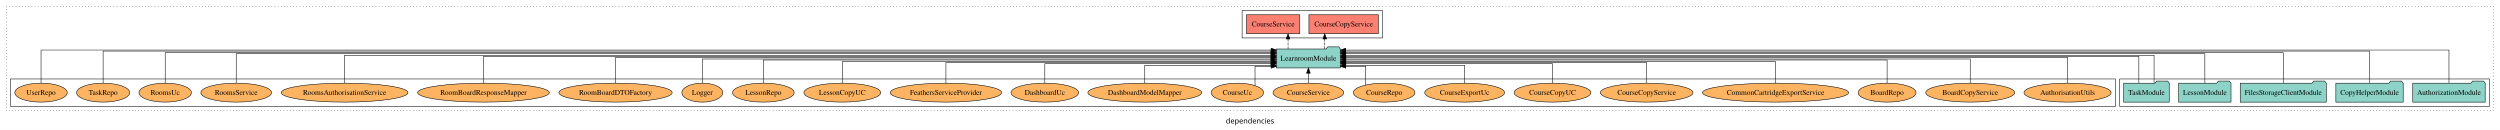
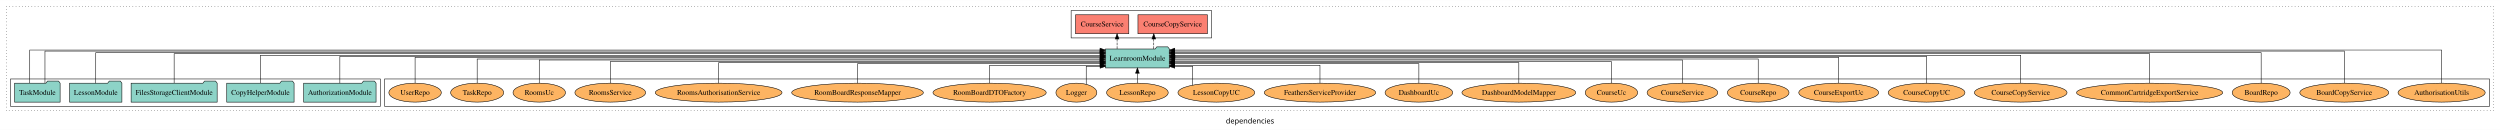
<svg xmlns="http://www.w3.org/2000/svg" width="4752pt" height="247pt" viewBox="0.00 0.00 4752.00 246.80">
  <g id="graph0" class="graph" transform="scale(1 1) rotate(0) translate(4 242.8)">
    <polygon fill="white" stroke="transparent" points="-4,4 -4,-242.8 4748,-242.8 4748,4 -4,4" />
    <text text-anchor="middle" x="2372" y="-8.2" font-family="sans-serif" font-size="14.00">dependencies</text>
    <g id="clust1" class="cluster">
      <polygon fill="none" stroke="black" stroke-dasharray="1,5" points="8,-32.8 8,-230.8 4736,-230.8 4736,-32.8 8,-32.8" />
    </g>
+     <g id="clust6" class="cluster">
+       <polygon fill="none" stroke="black" points="727,-40.8 727,-92.8 4728,-92.8 4728,-40.8 727,-40.8" />
+     </g>
    <g id="clust3" class="cluster">
-       <polygon fill="none" stroke="black" points="4025,-40.8 4025,-92.8 4728,-92.8 4728,-40.8 4025,-40.8" />
+       <polygon fill="none" stroke="black" points="16,-40.8 16,-92.8 719,-92.8 719,-40.8 16,-40.8" />
    </g>
    <g id="clust4" class="cluster">
-       <polygon fill="none" stroke="black" points="2357,-170.8 2357,-222.8 2624,-222.8 2624,-170.8 2357,-170.8" />
-     </g>
-     <g id="clust6" class="cluster">
-       <polygon fill="none" stroke="black" points="16,-40.8 16,-92.8 4017,-92.8 4017,-40.8 16,-40.8" />
+       <polygon fill="none" stroke="black" points="2032,-170.8 2032,-222.8 2299,-222.8 2299,-170.8 2032,-170.8" />
    </g>
    <g id="node1" class="node">
-       <polygon fill="#8dd3c7" stroke="black" points="4719.81,-84.8 4716.81,-88.8 4695.81,-88.8 4692.81,-84.8 4582.19,-84.8 4582.19,-48.8 4719.81,-48.8 4719.81,-84.8" />
-       <text text-anchor="middle" x="4651" y="-62.6" font-family="Times,serif" font-size="14.00">AuthorizationModule</text>
+       <polygon fill="#8dd3c7" stroke="black" points="710.81,-84.8 707.81,-88.8 686.81,-88.8 683.81,-84.8 573.19,-84.8 573.19,-48.8 710.81,-48.8 710.81,-84.8" />
+       <text text-anchor="middle" x="642" y="-62.6" font-family="Times,serif" font-size="14.00">AuthorizationModule</text>
    </g>
    <g id="node6" class="node">
-       <polygon fill="#8dd3c7" stroke="black" points="2543.75,-149.8 2540.75,-153.8 2519.75,-153.8 2516.75,-149.8 2422.25,-149.8 2422.25,-113.8 2543.75,-113.8 2543.75,-149.8" />
-       <text text-anchor="middle" x="2483" y="-127.6" font-family="Times,serif" font-size="14.00">LearnroomModule</text>
+       <polygon fill="#8dd3c7" stroke="black" points="2218.75,-149.8 2215.75,-153.8 2194.75,-153.8 2191.75,-149.8 2097.25,-149.8 2097.25,-113.8 2218.75,-113.8 2218.75,-149.8" />
+       <text text-anchor="middle" x="2158" y="-127.6" font-family="Times,serif" font-size="14.00">LearnroomModule</text>
    </g>
    <g id="edge1" class="edge">
-       <path fill="none" stroke="black" d="M4651,-85.18C4651,-109.08 4651,-147.8 4651,-147.8 4651,-147.8 2553.82,-147.8 2553.82,-147.8" />
-       <polygon fill="black" stroke="black" points="2553.82,-144.3 2543.82,-147.8 2553.82,-151.3 2553.82,-144.3" />
+       <path fill="none" stroke="black" d="M642,-84.93C642,-105.37 642,-135.8 642,-135.8 642,-135.8 2087.17,-135.8 2087.17,-135.8" />
+       <polygon fill="black" stroke="black" points="2087.17,-139.3 2097.17,-135.8 2087.17,-132.3 2087.17,-139.3" />
    </g>
    <g id="node2" class="node">
-       <polygon fill="#8dd3c7" stroke="black" points="4563.98,-84.8 4560.98,-88.8 4539.98,-88.8 4536.98,-84.8 4436.02,-84.8 4436.02,-48.8 4563.98,-48.8 4563.98,-84.8" />
-       <text text-anchor="middle" x="4500" y="-62.6" font-family="Times,serif" font-size="14.00">CopyHelperModule</text>
+       <polygon fill="#8dd3c7" stroke="black" points="554.98,-84.8 551.98,-88.8 530.98,-88.8 527.98,-84.8 427.02,-84.8 427.02,-48.8 554.98,-48.8 554.98,-84.8" />
+       <text text-anchor="middle" x="491" y="-62.6" font-family="Times,serif" font-size="14.00">CopyHelperModule</text>
    </g>
    <g id="edge2" class="edge">
-       <path fill="none" stroke="black" d="M4500,-85.12C4500,-108.46 4500,-145.8 4500,-145.8 4500,-145.8 2553.91,-145.8 2553.91,-145.8" />
-       <polygon fill="black" stroke="black" points="2553.91,-142.3 2543.91,-145.8 2553.91,-149.3 2553.91,-142.3" />
+       <path fill="none" stroke="black" d="M491,-85.08C491,-106.12 491,-137.8 491,-137.8 491,-137.8 2087.19,-137.8 2087.19,-137.8" />
+       <polygon fill="black" stroke="black" points="2087.19,-141.3 2097.19,-137.8 2087.19,-134.3 2087.19,-141.3" />
    </g>
    <g id="node3" class="node">
-       <polygon fill="#8dd3c7" stroke="black" points="4417.77,-84.8 4414.77,-88.8 4393.77,-88.8 4390.77,-84.8 4254.23,-84.8 4254.23,-48.8 4417.77,-48.8 4417.77,-84.8" />
-       <text text-anchor="middle" x="4336" y="-62.6" font-family="Times,serif" font-size="14.00">FilesStorageClientModule</text>
+       <polygon fill="#8dd3c7" stroke="black" points="408.77,-84.8 405.77,-88.8 384.77,-88.8 381.77,-84.8 245.23,-84.8 245.23,-48.8 408.77,-48.8 408.77,-84.8" />
+       <text text-anchor="middle" x="327" y="-62.6" font-family="Times,serif" font-size="14.00">FilesStorageClientModule</text>
    </g>
    <g id="edge3" class="edge">
-       <path fill="none" stroke="black" d="M4336,-84.81C4336,-107.29 4336,-142.8 4336,-142.8 4336,-142.8 2553.86,-142.8 2553.86,-142.8" />
-       <polygon fill="black" stroke="black" points="2553.86,-139.3 2543.86,-142.8 2553.86,-146.3 2553.86,-139.3" />
+       <path fill="none" stroke="black" d="M327,-85.09C327,-107.01 327,-140.8 327,-140.8 327,-140.8 2087.08,-140.8 2087.08,-140.8" />
+       <polygon fill="black" stroke="black" points="2087.08,-144.3 2097.08,-140.8 2087.08,-137.3 2087.08,-144.3" />
    </g>
    <g id="node4" class="node">
-       <polygon fill="#8dd3c7" stroke="black" points="4236.71,-84.8 4233.71,-88.8 4212.71,-88.8 4209.71,-84.8 4137.29,-84.8 4137.29,-48.8 4236.71,-48.8 4236.71,-84.8" />
-       <text text-anchor="middle" x="4187" y="-62.6" font-family="Times,serif" font-size="14.00">LessonModule</text>
+       <polygon fill="#8dd3c7" stroke="black" points="227.71,-84.8 224.71,-88.8 203.71,-88.8 200.71,-84.8 128.29,-84.8 128.29,-48.8 227.71,-48.8 227.71,-84.8" />
+       <text text-anchor="middle" x="178" y="-62.6" font-family="Times,serif" font-size="14.00">LessonModule</text>
    </g>
    <g id="edge4" class="edge">
-       <path fill="none" stroke="black" d="M4187,-85.09C4187,-107.01 4187,-140.8 4187,-140.8 4187,-140.8 2553.9,-140.8 2553.9,-140.8" />
-       <polygon fill="black" stroke="black" points="2553.9,-137.3 2543.9,-140.8 2553.9,-144.3 2553.9,-137.3" />
+       <path fill="none" stroke="black" d="M178,-84.81C178,-107.29 178,-142.8 178,-142.8 178,-142.8 2087.12,-142.8 2087.12,-142.8" />
+       <polygon fill="black" stroke="black" points="2087.12,-146.3 2097.12,-142.8 2087.12,-139.3 2087.12,-146.3" />
    </g>
    <g id="node5" class="node">
-       <polygon fill="#8dd3c7" stroke="black" points="4119.27,-84.8 4116.27,-88.8 4095.27,-88.8 4092.27,-84.8 4032.73,-84.8 4032.73,-48.8 4119.27,-48.8 4119.27,-84.8" />
-       <text text-anchor="middle" x="4076" y="-62.6" font-family="Times,serif" font-size="14.00">TaskModule</text>
+       <polygon fill="#8dd3c7" stroke="black" points="110.27,-84.8 107.27,-88.8 86.27,-88.8 83.27,-84.8 23.73,-84.8 23.73,-48.8 110.27,-48.8 110.27,-84.8" />
+       <text text-anchor="middle" x="67" y="-62.6" font-family="Times,serif" font-size="14.00">TaskModule</text>
    </g>
    <g id="edge5" class="edge">
-       <path fill="none" stroke="black" d="M4090.46,-85.08C4090.46,-106.12 4090.46,-137.8 4090.46,-137.8 4090.46,-137.8 2554.05,-137.8 2554.05,-137.8" />
-       <polygon fill="black" stroke="black" points="2554.05,-134.3 2544.05,-137.8 2554.05,-141.3 2554.05,-134.3" />
+       <path fill="none" stroke="black" d="M52.54,-85.18C52.54,-109.08 52.54,-147.8 52.54,-147.8 52.54,-147.8 2086.98,-147.8 2086.98,-147.8" />
+       <polygon fill="black" stroke="black" points="2086.98,-151.3 2096.98,-147.8 2086.98,-144.3 2086.98,-151.3" />
    </g>
    <g id="edge6" class="edge">
-       <path fill="none" stroke="black" d="M4061.54,-84.93C4061.54,-105.37 4061.54,-135.8 4061.54,-135.8 4061.54,-135.8 2553.91,-135.8 2553.91,-135.8" />
-       <polygon fill="black" stroke="black" points="2553.91,-132.3 2543.91,-135.8 2553.91,-139.3 2553.91,-132.3" />
+       <path fill="none" stroke="black" d="M81.46,-85.12C81.46,-108.46 81.46,-145.8 81.46,-145.8 81.46,-145.8 2086.98,-145.8 2086.98,-145.8" />
+       <polygon fill="black" stroke="black" points="2086.98,-149.3 2096.98,-145.8 2086.98,-142.3 2086.98,-149.3" />
    </g>
    <g id="node7" class="node">
-       <polygon fill="#fb8072" stroke="black" points="2615.98,-214.8 2484.02,-214.8 2484.02,-178.8 2615.98,-178.8 2615.98,-214.8" />
-       <text text-anchor="middle" x="2550" y="-192.6" font-family="Times,serif" font-size="14.00">CourseCopyService </text>
+       <polygon fill="#fb8072" stroke="black" points="2290.98,-214.8 2159.02,-214.8 2159.02,-178.8 2290.98,-178.8 2290.98,-214.8" />
+       <text text-anchor="middle" x="2225" y="-192.6" font-family="Times,serif" font-size="14.00">CourseCopyService </text>
    </g>
    <g id="edge7" class="edge">
-       <path fill="none" stroke="black" stroke-dasharray="5,2" d="M2514.07,-149.91C2514.07,-149.91 2514.07,-168.79 2514.07,-168.79" />
-       <polygon fill="black" stroke="black" points="2510.57,-168.79 2514.07,-178.79 2517.57,-168.79 2510.57,-168.79" />
+       <path fill="none" stroke="black" stroke-dasharray="5,2" d="M2189.07,-149.91C2189.07,-149.91 2189.07,-168.79 2189.07,-168.79" />
+       <polygon fill="black" stroke="black" points="2185.57,-168.79 2189.07,-178.79 2192.57,-168.79 2185.57,-168.79" />
    </g>
    <g id="node8" class="node">
-       <polygon fill="#fb8072" stroke="black" points="2466.64,-214.8 2365.36,-214.8 2365.36,-178.8 2466.64,-178.8 2466.64,-214.8" />
-       <text text-anchor="middle" x="2416" y="-192.6" font-family="Times,serif" font-size="14.00">CourseService </text>
+       <polygon fill="#fb8072" stroke="black" points="2141.64,-214.8 2040.36,-214.8 2040.36,-178.8 2141.64,-178.8 2141.64,-214.8" />
+       <text text-anchor="middle" x="2091" y="-192.6" font-family="Times,serif" font-size="14.00">CourseService </text>
    </g>
    <g id="edge8" class="edge">
-       <path fill="none" stroke="black" stroke-dasharray="5,2" d="M2444.35,-149.91C2444.35,-149.91 2444.35,-168.79 2444.35,-168.79" />
-       <polygon fill="black" stroke="black" points="2440.85,-168.79 2444.35,-178.79 2447.85,-168.79 2440.85,-168.79" />
+       <path fill="none" stroke="black" stroke-dasharray="5,2" d="M2119.35,-149.91C2119.35,-149.91 2119.35,-168.79 2119.35,-168.79" />
+       <polygon fill="black" stroke="black" points="2115.85,-168.79 2119.35,-178.79 2122.85,-168.79 2115.85,-168.79" />
    </g>
    <g id="node9" class="node">
-       <ellipse fill="#fdb462" stroke="black" cx="3926" cy="-66.8" rx="82.85" ry="18" />
-       <text text-anchor="middle" x="3926" y="-62.6" font-family="Times,serif" font-size="14.00">AuthorisationUtils</text>
+       <ellipse fill="#fdb462" stroke="black" cx="4637" cy="-66.8" rx="82.85" ry="18" />
+       <text text-anchor="middle" x="4637" y="-62.6" font-family="Times,serif" font-size="14.00">AuthorisationUtils</text>
    </g>
    <g id="edge9" class="edge">
-       <path fill="none" stroke="black" d="M3926,-85.11C3926,-104.95 3926,-133.8 3926,-133.8 3926,-133.8 2554.08,-133.8 2554.08,-133.8" />
-       <polygon fill="black" stroke="black" points="2554.08,-130.3 2544.08,-133.8 2554.08,-137.3 2554.08,-130.3" />
+       <path fill="none" stroke="black" d="M4637,-85.18C4637,-109.08 4637,-147.8 4637,-147.8 4637,-147.8 2228.97,-147.8 2228.97,-147.8" />
+       <polygon fill="black" stroke="black" points="2228.97,-144.3 2218.97,-147.8 2228.97,-151.3 2228.97,-144.3" />
    </g>
    <g id="node10" class="node">
-       <ellipse fill="#fdb462" stroke="black" cx="3741" cy="-66.8" rx="84.54" ry="18" />
-       <text text-anchor="middle" x="3741" y="-62.6" font-family="Times,serif" font-size="14.00">BoardCopyService</text>
+       <ellipse fill="#fdb462" stroke="black" cx="4452" cy="-66.8" rx="84.54" ry="18" />
+       <text text-anchor="middle" x="4452" y="-62.6" font-family="Times,serif" font-size="14.00">BoardCopyService</text>
    </g>
    <g id="edge10" class="edge">
-       <path fill="none" stroke="black" d="M3741,-84.97C3741,-103.89 3741,-130.8 3741,-130.8 3741,-130.8 2554.1,-130.8 2554.1,-130.8" />
-       <polygon fill="black" stroke="black" points="2554.1,-127.3 2544.1,-130.8 2554.1,-134.3 2554.1,-127.3" />
+       <path fill="none" stroke="black" d="M4452,-85.12C4452,-108.46 4452,-145.8 4452,-145.8 4452,-145.8 2228.77,-145.8 2228.77,-145.8" />
+       <polygon fill="black" stroke="black" points="2228.77,-142.3 2218.77,-145.8 2228.77,-149.3 2228.77,-142.3" />
    </g>
    <g id="node11" class="node">
-       <ellipse fill="#fdb462" stroke="black" cx="3583" cy="-66.8" rx="55.04" ry="18" />
-       <text text-anchor="middle" x="3583" y="-62.6" font-family="Times,serif" font-size="14.00">BoardRepo</text>
+       <ellipse fill="#fdb462" stroke="black" cx="4294" cy="-66.8" rx="55.04" ry="18" />
+       <text text-anchor="middle" x="4294" y="-62.6" font-family="Times,serif" font-size="14.00">BoardRepo</text>
    </g>
    <g id="edge11" class="edge">
-       <path fill="none" stroke="black" d="M3583,-85.07C3583,-103.36 3583,-128.8 3583,-128.8 3583,-128.8 2554.1,-128.8 2554.1,-128.8" />
-       <polygon fill="black" stroke="black" points="2554.1,-125.3 2544.1,-128.8 2554.1,-132.3 2554.1,-125.3" />
+       <path fill="none" stroke="black" d="M4294,-84.81C4294,-107.29 4294,-142.8 4294,-142.8 4294,-142.8 2228.77,-142.8 2228.77,-142.8" />
+       <polygon fill="black" stroke="black" points="2228.77,-139.3 2218.77,-142.8 2228.77,-146.3 2228.77,-139.3" />
    </g>
    <g id="node12" class="node">
-       <ellipse fill="#fdb462" stroke="black" cx="3371" cy="-66.8" rx="138.89" ry="18" />
-       <text text-anchor="middle" x="3371" y="-62.6" font-family="Times,serif" font-size="14.00">CommonCartridgeExportService</text>
+       <ellipse fill="#fdb462" stroke="black" cx="4082" cy="-66.8" rx="138.89" ry="18" />
+       <text text-anchor="middle" x="4082" y="-62.6" font-family="Times,serif" font-size="14.00">CommonCartridgeExportService</text>
    </g>
    <g id="edge12" class="edge">
-       <path fill="none" stroke="black" d="M3371,-84.82C3371,-102.17 3371,-125.8 3371,-125.8 3371,-125.8 2554.04,-125.8 2554.04,-125.8" />
-       <polygon fill="black" stroke="black" points="2554.04,-122.3 2544.04,-125.8 2554.04,-129.3 2554.04,-122.3" />
+       <path fill="none" stroke="black" d="M4082,-85.09C4082,-107.01 4082,-140.8 4082,-140.8 4082,-140.8 2228.76,-140.8 2228.76,-140.8" />
+       <polygon fill="black" stroke="black" points="2228.76,-137.3 2218.76,-140.8 2228.76,-144.3 2228.76,-137.3" />
    </g>
    <g id="node13" class="node">
-       <ellipse fill="#fdb462" stroke="black" cx="3126" cy="-66.8" rx="88.06" ry="18" />
-       <text text-anchor="middle" x="3126" y="-62.6" font-family="Times,serif" font-size="14.00">CourseCopyService</text>
+       <ellipse fill="#fdb462" stroke="black" cx="3837" cy="-66.8" rx="88.06" ry="18" />
+       <text text-anchor="middle" x="3837" y="-62.6" font-family="Times,serif" font-size="14.00">CourseCopyService</text>
    </g>
    <g id="edge13" class="edge">
-       <path fill="none" stroke="black" d="M3126,-84.84C3126,-101.53 3126,-123.8 3126,-123.8 3126,-123.8 2553.78,-123.8 2553.78,-123.8" />
-       <polygon fill="black" stroke="black" points="2553.78,-120.3 2543.78,-123.8 2553.78,-127.3 2553.78,-120.3" />
+       <path fill="none" stroke="black" d="M3837,-85.08C3837,-106.12 3837,-137.8 3837,-137.8 3837,-137.8 2228.75,-137.8 2228.75,-137.8" />
+       <polygon fill="black" stroke="black" points="2228.75,-134.3 2218.75,-137.8 2228.75,-141.3 2228.75,-134.3" />
    </g>
    <g id="node14" class="node">
-       <ellipse fill="#fdb462" stroke="black" cx="2947" cy="-66.8" rx="72.97" ry="18" />
-       <text text-anchor="middle" x="2947" y="-62.6" font-family="Times,serif" font-size="14.00">CourseCopyUC</text>
+       <ellipse fill="#fdb462" stroke="black" cx="3658" cy="-66.8" rx="72.97" ry="18" />
+       <text text-anchor="middle" x="3658" y="-62.6" font-family="Times,serif" font-size="14.00">CourseCopyUC</text>
    </g>
    <g id="edge14" class="edge">
-       <path fill="none" stroke="black" d="M2947,-84.81C2947,-100.85 2947,-121.8 2947,-121.8 2947,-121.8 2554.14,-121.8 2554.14,-121.8" />
-       <polygon fill="black" stroke="black" points="2554.14,-118.3 2544.14,-121.8 2554.14,-125.3 2554.14,-118.3" />
+       <path fill="none" stroke="black" d="M3658,-84.93C3658,-105.37 3658,-135.8 3658,-135.8 3658,-135.8 2229.13,-135.8 2229.13,-135.8" />
+       <polygon fill="black" stroke="black" points="2229.13,-132.3 2219.13,-135.8 2229.13,-139.3 2229.13,-132.3" />
    </g>
    <g id="node15" class="node">
-       <ellipse fill="#fdb462" stroke="black" cx="2780" cy="-66.8" rx="75.88" ry="18" />
-       <text text-anchor="middle" x="2780" y="-62.6" font-family="Times,serif" font-size="14.00">CourseExportUc</text>
+       <ellipse fill="#fdb462" stroke="black" cx="3491" cy="-66.8" rx="75.88" ry="18" />
+       <text text-anchor="middle" x="3491" y="-62.6" font-family="Times,serif" font-size="14.00">CourseExportUc</text>
    </g>
    <g id="edge15" class="edge">
-       <path fill="none" stroke="black" d="M2780,-84.99C2780,-99.98 2780,-118.8 2780,-118.8 2780,-118.8 2553.82,-118.8 2553.82,-118.8" />
-       <polygon fill="black" stroke="black" points="2553.82,-115.3 2543.82,-118.8 2553.82,-122.3 2553.82,-115.3" />
+       <path fill="none" stroke="black" d="M3491,-85.11C3491,-104.95 3491,-133.8 3491,-133.8 3491,-133.8 2229.18,-133.8 2229.18,-133.8" />
+       <polygon fill="black" stroke="black" points="2229.18,-130.3 2219.18,-133.8 2229.18,-137.3 2229.18,-130.3" />
    </g>
    <g id="node16" class="node">
-       <ellipse fill="#fdb462" stroke="black" cx="2627" cy="-66.8" rx="58.56" ry="18" />
-       <text text-anchor="middle" x="2627" y="-62.6" font-family="Times,serif" font-size="14.00">CourseRepo</text>
+       <ellipse fill="#fdb462" stroke="black" cx="3338" cy="-66.8" rx="58.56" ry="18" />
+       <text text-anchor="middle" x="3338" y="-62.6" font-family="Times,serif" font-size="14.00">CourseRepo</text>
    </g>
    <g id="edge16" class="edge">
-       <path fill="none" stroke="black" d="M2591.98,-81.26C2591.98,-96.03 2591.98,-116.8 2591.98,-116.8 2591.98,-116.8 2553.86,-116.8 2553.86,-116.8" />
-       <polygon fill="black" stroke="black" points="2553.86,-113.3 2543.86,-116.8 2553.86,-120.3 2553.86,-113.3" />
+       <path fill="none" stroke="black" d="M3338,-84.97C3338,-103.89 3338,-130.8 3338,-130.8 3338,-130.8 2228.96,-130.8 2228.96,-130.8" />
+       <polygon fill="black" stroke="black" points="2228.96,-127.3 2218.96,-130.8 2228.96,-134.3 2228.96,-127.3" />
    </g>
    <g id="node17" class="node">
-       <ellipse fill="#fdb462" stroke="black" cx="2483" cy="-66.8" rx="67.2" ry="18" />
-       <text text-anchor="middle" x="2483" y="-62.6" font-family="Times,serif" font-size="14.00">CourseService</text>
+       <ellipse fill="#fdb462" stroke="black" cx="3194" cy="-66.8" rx="67.2" ry="18" />
+       <text text-anchor="middle" x="3194" y="-62.6" font-family="Times,serif" font-size="14.00">CourseService</text>
    </g>
    <g id="edge17" class="edge">
-       <path fill="none" stroke="black" d="M2483,-84.91C2483,-84.91 2483,-103.79 2483,-103.79" />
-       <polygon fill="black" stroke="black" points="2479.5,-103.79 2483,-113.79 2486.5,-103.79 2479.5,-103.79" />
+       <path fill="none" stroke="black" d="M3194,-85.07C3194,-103.36 3194,-128.8 3194,-128.8 3194,-128.8 2228.94,-128.8 2228.94,-128.8" />
+       <polygon fill="black" stroke="black" points="2228.94,-125.3 2218.94,-128.8 2228.94,-132.3 2228.94,-125.3" />
    </g>
    <g id="node18" class="node">
-       <ellipse fill="#fdb462" stroke="black" cx="2348" cy="-66.8" rx="49.81" ry="18" />
-       <text text-anchor="middle" x="2348" y="-62.6" font-family="Times,serif" font-size="14.00">CourseUc</text>
+       <ellipse fill="#fdb462" stroke="black" cx="3059" cy="-66.8" rx="49.81" ry="18" />
+       <text text-anchor="middle" x="3059" y="-62.6" font-family="Times,serif" font-size="14.00">CourseUc</text>
    </g>
    <g id="edge18" class="edge">
-       <path fill="none" stroke="black" d="M2381.54,-80.2C2381.54,-95.01 2381.54,-116.8 2381.54,-116.8 2381.54,-116.8 2412.22,-116.8 2412.22,-116.8" />
-       <polygon fill="black" stroke="black" points="2412.22,-120.3 2422.22,-116.8 2412.22,-113.3 2412.22,-120.3" />
+       <path fill="none" stroke="black" d="M3059,-84.82C3059,-102.17 3059,-125.8 3059,-125.8 3059,-125.8 2228.87,-125.8 2228.87,-125.8" />
+       <polygon fill="black" stroke="black" points="2228.87,-122.3 2218.87,-125.8 2228.87,-129.3 2228.87,-122.3" />
    </g>
    <g id="node19" class="node">
-       <ellipse fill="#fdb462" stroke="black" cx="2172" cy="-66.8" rx="108.23" ry="18" />
-       <text text-anchor="middle" x="2172" y="-62.6" font-family="Times,serif" font-size="14.00">DashboardModelMapper</text>
+       <ellipse fill="#fdb462" stroke="black" cx="2883" cy="-66.8" rx="108.23" ry="18" />
+       <text text-anchor="middle" x="2883" y="-62.6" font-family="Times,serif" font-size="14.00">DashboardModelMapper</text>
    </g>
    <g id="edge19" class="edge">
-       <path fill="none" stroke="black" d="M2172,-84.99C2172,-99.98 2172,-118.8 2172,-118.8 2172,-118.8 2411.93,-118.8 2411.93,-118.8" />
-       <polygon fill="black" stroke="black" points="2411.93,-122.3 2421.93,-118.8 2411.93,-115.3 2411.93,-122.3" />
+       <path fill="none" stroke="black" d="M2883,-84.84C2883,-101.53 2883,-123.8 2883,-123.8 2883,-123.8 2228.88,-123.8 2228.88,-123.8" />
+       <polygon fill="black" stroke="black" points="2228.88,-120.3 2218.88,-123.8 2228.88,-127.3 2228.88,-120.3" />
    </g>
    <g id="node20" class="node">
-       <ellipse fill="#fdb462" stroke="black" cx="1982" cy="-66.8" rx="64.26" ry="18" />
-       <text text-anchor="middle" x="1982" y="-62.6" font-family="Times,serif" font-size="14.00">DashboardUc</text>
+       <ellipse fill="#fdb462" stroke="black" cx="2693" cy="-66.8" rx="64.26" ry="18" />
+       <text text-anchor="middle" x="2693" y="-62.6" font-family="Times,serif" font-size="14.00">DashboardUc</text>
    </g>
    <g id="edge20" class="edge">
-       <path fill="none" stroke="black" d="M1982,-84.81C1982,-100.85 1982,-121.8 1982,-121.8 1982,-121.8 2412.07,-121.8 2412.07,-121.8" />
-       <polygon fill="black" stroke="black" points="2412.07,-125.3 2422.07,-121.8 2412.07,-118.3 2412.07,-125.3" />
+       <path fill="none" stroke="black" d="M2693,-84.81C2693,-100.85 2693,-121.8 2693,-121.8 2693,-121.8 2228.85,-121.8 2228.85,-121.8" />
+       <polygon fill="black" stroke="black" points="2228.85,-118.3 2218.85,-121.8 2228.85,-125.3 2228.85,-118.3" />
    </g>
    <g id="node21" class="node">
-       <ellipse fill="#fdb462" stroke="black" cx="1794" cy="-66.8" rx="105.93" ry="18" />
-       <text text-anchor="middle" x="1794" y="-62.6" font-family="Times,serif" font-size="14.00">FeathersServiceProvider</text>
+       <ellipse fill="#fdb462" stroke="black" cx="2505" cy="-66.8" rx="105.93" ry="18" />
+       <text text-anchor="middle" x="2505" y="-62.6" font-family="Times,serif" font-size="14.00">FeathersServiceProvider</text>
    </g>
    <g id="edge21" class="edge">
-       <path fill="none" stroke="black" d="M1794,-84.84C1794,-101.53 1794,-123.8 1794,-123.8 1794,-123.8 2412.16,-123.8 2412.16,-123.8" />
-       <polygon fill="black" stroke="black" points="2412.16,-127.3 2422.16,-123.8 2412.16,-120.3 2412.16,-127.3" />
+       <path fill="none" stroke="black" d="M2505,-84.99C2505,-99.98 2505,-118.8 2505,-118.8 2505,-118.8 2228.84,-118.8 2228.84,-118.8" />
+       <polygon fill="black" stroke="black" points="2228.84,-115.3 2218.84,-118.8 2228.84,-122.3 2228.84,-115.3" />
    </g>
    <g id="node22" class="node">
-       <ellipse fill="#fdb462" stroke="black" cx="1597" cy="-66.8" rx="72.97" ry="18" />
-       <text text-anchor="middle" x="1597" y="-62.6" font-family="Times,serif" font-size="14.00">LessonCopyUC</text>
+       <ellipse fill="#fdb462" stroke="black" cx="2308" cy="-66.8" rx="72.97" ry="18" />
+       <text text-anchor="middle" x="2308" y="-62.6" font-family="Times,serif" font-size="14.00">LessonCopyUC</text>
    </g>
    <g id="edge22" class="edge">
-       <path fill="none" stroke="black" d="M1597,-84.82C1597,-102.17 1597,-125.8 1597,-125.8 1597,-125.8 2412.1,-125.8 2412.1,-125.8" />
-       <polygon fill="black" stroke="black" points="2412.1,-129.3 2422.1,-125.8 2412.1,-122.3 2412.1,-129.3" />
+       <path fill="none" stroke="black" d="M2263,-80.99C2263,-95.78 2263,-116.8 2263,-116.8 2263,-116.8 2228.78,-116.8 2228.78,-116.8" />
+       <polygon fill="black" stroke="black" points="2228.78,-113.3 2218.78,-116.8 2228.78,-120.3 2228.78,-113.3" />
    </g>
    <g id="node23" class="node">
-       <ellipse fill="#fdb462" stroke="black" cx="1447" cy="-66.8" rx="58.56" ry="18" />
-       <text text-anchor="middle" x="1447" y="-62.6" font-family="Times,serif" font-size="14.00">LessonRepo</text>
+       <ellipse fill="#fdb462" stroke="black" cx="2158" cy="-66.8" rx="58.56" ry="18" />
+       <text text-anchor="middle" x="2158" y="-62.6" font-family="Times,serif" font-size="14.00">LessonRepo</text>
    </g>
    <g id="edge23" class="edge">
-       <path fill="none" stroke="black" d="M1447,-85.07C1447,-103.36 1447,-128.8 1447,-128.8 1447,-128.8 2412.06,-128.8 2412.06,-128.8" />
-       <polygon fill="black" stroke="black" points="2412.06,-132.3 2422.06,-128.8 2412.06,-125.3 2412.06,-132.3" />
+       <path fill="none" stroke="black" d="M2158,-84.91C2158,-84.91 2158,-103.79 2158,-103.79" />
+       <polygon fill="black" stroke="black" points="2154.5,-103.79 2158,-113.79 2161.5,-103.79 2154.5,-103.79" />
    </g>
    <g id="node24" class="node">
-       <ellipse fill="#fdb462" stroke="black" cx="1331" cy="-66.8" rx="38.85" ry="18" />
-       <text text-anchor="middle" x="1331" y="-62.6" font-family="Times,serif" font-size="14.00">Logger</text>
+       <ellipse fill="#fdb462" stroke="black" cx="2042" cy="-66.8" rx="38.85" ry="18" />
+       <text text-anchor="middle" x="2042" y="-62.6" font-family="Times,serif" font-size="14.00">Logger</text>
    </g>
    <g id="edge24" class="edge">
-       <path fill="none" stroke="black" d="M1331,-84.97C1331,-103.89 1331,-130.8 1331,-130.8 1331,-130.8 2411.88,-130.8 2411.88,-130.8" />
-       <polygon fill="black" stroke="black" points="2411.88,-134.3 2421.88,-130.8 2411.88,-127.3 2411.88,-134.3" />
+       <path fill="none" stroke="black" d="M2060.68,-82.62C2060.68,-97.27 2060.68,-116.8 2060.68,-116.8 2060.68,-116.8 2087.19,-116.8 2087.19,-116.8" />
+       <polygon fill="black" stroke="black" points="2087.19,-120.3 2097.19,-116.8 2087.19,-113.3 2087.19,-120.3" />
    </g>
    <g id="node25" class="node">
-       <ellipse fill="#fdb462" stroke="black" cx="1166" cy="-66.8" rx="107.68" ry="18" />
-       <text text-anchor="middle" x="1166" y="-62.6" font-family="Times,serif" font-size="14.00">RoomBoardDTOFactory</text>
+       <ellipse fill="#fdb462" stroke="black" cx="1877" cy="-66.8" rx="107.68" ry="18" />
+       <text text-anchor="middle" x="1877" y="-62.6" font-family="Times,serif" font-size="14.00">RoomBoardDTOFactory</text>
    </g>
    <g id="edge25" class="edge">
-       <path fill="none" stroke="black" d="M1166,-85.11C1166,-104.95 1166,-133.8 1166,-133.8 1166,-133.8 2412.12,-133.8 2412.12,-133.8" />
-       <polygon fill="black" stroke="black" points="2412.12,-137.3 2422.12,-133.8 2412.12,-130.3 2412.12,-137.3" />
+       <path fill="none" stroke="black" d="M1877,-84.99C1877,-99.98 1877,-118.8 1877,-118.8 1877,-118.8 2087.03,-118.8 2087.03,-118.8" />
+       <polygon fill="black" stroke="black" points="2087.03,-122.3 2097.03,-118.8 2087.03,-115.3 2087.03,-122.3" />
    </g>
    <g id="node26" class="node">
-       <ellipse fill="#fdb462" stroke="black" cx="915" cy="-66.8" rx="125.09" ry="18" />
-       <text text-anchor="middle" x="915" y="-62.6" font-family="Times,serif" font-size="14.00">RoomBoardResponseMapper</text>
+       <ellipse fill="#fdb462" stroke="black" cx="1626" cy="-66.8" rx="125.09" ry="18" />
+       <text text-anchor="middle" x="1626" y="-62.6" font-family="Times,serif" font-size="14.00">RoomBoardResponseMapper</text>
    </g>
    <g id="edge26" class="edge">
-       <path fill="none" stroke="black" d="M915,-84.93C915,-105.37 915,-135.8 915,-135.8 915,-135.8 2412.01,-135.8 2412.01,-135.8" />
-       <polygon fill="black" stroke="black" points="2412.01,-139.3 2422.01,-135.8 2412.01,-132.3 2412.01,-139.3" />
+       <path fill="none" stroke="black" d="M1626,-84.81C1626,-100.85 1626,-121.8 1626,-121.8 1626,-121.8 2087.23,-121.8 2087.23,-121.8" />
+       <polygon fill="black" stroke="black" points="2087.23,-125.3 2097.23,-121.8 2087.23,-118.3 2087.23,-125.3" />
    </g>
    <g id="node27" class="node">
-       <ellipse fill="#fdb462" stroke="black" cx="651" cy="-66.8" rx="120.44" ry="18" />
-       <text text-anchor="middle" x="651" y="-62.6" font-family="Times,serif" font-size="14.00">RoomsAuthorisationService</text>
+       <ellipse fill="#fdb462" stroke="black" cx="1362" cy="-66.8" rx="120.44" ry="18" />
+       <text text-anchor="middle" x="1362" y="-62.6" font-family="Times,serif" font-size="14.00">RoomsAuthorisationService</text>
    </g>
    <g id="edge27" class="edge">
-       <path fill="none" stroke="black" d="M651,-85.08C651,-106.12 651,-137.8 651,-137.8 651,-137.8 2412.05,-137.8 2412.05,-137.8" />
-       <polygon fill="black" stroke="black" points="2412.05,-141.3 2422.05,-137.8 2412.05,-134.3 2412.05,-141.3" />
+       <path fill="none" stroke="black" d="M1362,-84.84C1362,-101.53 1362,-123.8 1362,-123.8 1362,-123.8 2087.19,-123.8 2087.19,-123.8" />
+       <polygon fill="black" stroke="black" points="2087.19,-127.3 2097.19,-123.8 2087.19,-120.3 2087.19,-127.3" />
    </g>
    <g id="node28" class="node">
-       <ellipse fill="#fdb462" stroke="black" cx="445" cy="-66.8" rx="67.22" ry="18" />
-       <text text-anchor="middle" x="445" y="-62.6" font-family="Times,serif" font-size="14.00">RoomsService</text>
+       <ellipse fill="#fdb462" stroke="black" cx="1156" cy="-66.8" rx="67.22" ry="18" />
+       <text text-anchor="middle" x="1156" y="-62.6" font-family="Times,serif" font-size="14.00">RoomsService</text>
    </g>
    <g id="edge28" class="edge">
-       <path fill="none" stroke="black" d="M445,-85.09C445,-107.01 445,-140.8 445,-140.8 445,-140.8 2412.01,-140.8 2412.01,-140.8" />
-       <polygon fill="black" stroke="black" points="2412.01,-144.3 2422.01,-140.8 2412.01,-137.3 2412.01,-144.3" />
+       <path fill="none" stroke="black" d="M1156,-84.82C1156,-102.17 1156,-125.8 1156,-125.8 1156,-125.8 2087.2,-125.8 2087.2,-125.8" />
+       <polygon fill="black" stroke="black" points="2087.2,-129.3 2097.2,-125.8 2087.2,-122.3 2087.2,-129.3" />
    </g>
    <g id="node29" class="node">
-       <ellipse fill="#fdb462" stroke="black" cx="310" cy="-66.8" rx="49.83" ry="18" />
-       <text text-anchor="middle" x="310" y="-62.6" font-family="Times,serif" font-size="14.00">RoomsUc</text>
+       <ellipse fill="#fdb462" stroke="black" cx="1021" cy="-66.8" rx="49.83" ry="18" />
+       <text text-anchor="middle" x="1021" y="-62.6" font-family="Times,serif" font-size="14.00">RoomsUc</text>
    </g>
    <g id="edge29" class="edge">
-       <path fill="none" stroke="black" d="M310,-84.81C310,-107.29 310,-142.8 310,-142.8 310,-142.8 2412.04,-142.8 2412.04,-142.8" />
-       <polygon fill="black" stroke="black" points="2412.04,-146.3 2422.04,-142.8 2412.04,-139.3 2412.04,-146.3" />
+       <path fill="none" stroke="black" d="M1021,-85.07C1021,-103.36 1021,-128.8 1021,-128.8 1021,-128.8 2086.87,-128.8 2086.87,-128.8" />
+       <polygon fill="black" stroke="black" points="2086.87,-132.3 2096.87,-128.8 2086.87,-125.3 2086.87,-132.3" />
    </g>
    <g id="node30" class="node">
-       <ellipse fill="#fdb462" stroke="black" cx="192" cy="-66.8" rx="50.39" ry="18" />
-       <text text-anchor="middle" x="192" y="-62.6" font-family="Times,serif" font-size="14.00">TaskRepo</text>
+       <ellipse fill="#fdb462" stroke="black" cx="903" cy="-66.8" rx="50.39" ry="18" />
+       <text text-anchor="middle" x="903" y="-62.6" font-family="Times,serif" font-size="14.00">TaskRepo</text>
    </g>
    <g id="edge30" class="edge">
-       <path fill="none" stroke="black" d="M192,-85.12C192,-108.46 192,-145.8 192,-145.8 192,-145.8 2412.02,-145.8 2412.02,-145.8" />
-       <polygon fill="black" stroke="black" points="2412.02,-149.3 2422.02,-145.8 2412.02,-142.3 2412.02,-149.3" />
+       <path fill="none" stroke="black" d="M903,-84.97C903,-103.89 903,-130.8 903,-130.8 903,-130.8 2087.04,-130.8 2087.04,-130.8" />
+       <polygon fill="black" stroke="black" points="2087.04,-134.3 2097.04,-130.8 2087.04,-127.3 2087.04,-134.3" />
    </g>
    <g id="node31" class="node">
-       <ellipse fill="#fdb462" stroke="black" cx="74" cy="-66.8" rx="49.81" ry="18" />
-       <text text-anchor="middle" x="74" y="-62.6" font-family="Times,serif" font-size="14.00">UserRepo</text>
+       <ellipse fill="#fdb462" stroke="black" cx="785" cy="-66.8" rx="49.81" ry="18" />
+       <text text-anchor="middle" x="785" y="-62.6" font-family="Times,serif" font-size="14.00">UserRepo</text>
    </g>
    <g id="edge31" class="edge">
-       <path fill="none" stroke="black" d="M74,-85.18C74,-109.08 74,-147.8 74,-147.8 74,-147.8 2412.25,-147.8 2412.25,-147.8" />
-       <polygon fill="black" stroke="black" points="2412.25,-151.3 2422.25,-147.8 2412.25,-144.3 2412.25,-151.3" />
+       <path fill="none" stroke="black" d="M785,-85.11C785,-104.95 785,-133.8 785,-133.8 785,-133.8 2087.23,-133.8 2087.23,-133.8" />
+       <polygon fill="black" stroke="black" points="2087.23,-137.3 2097.23,-133.8 2087.23,-130.3 2087.23,-137.3" />
    </g>
  </g>
</svg>
